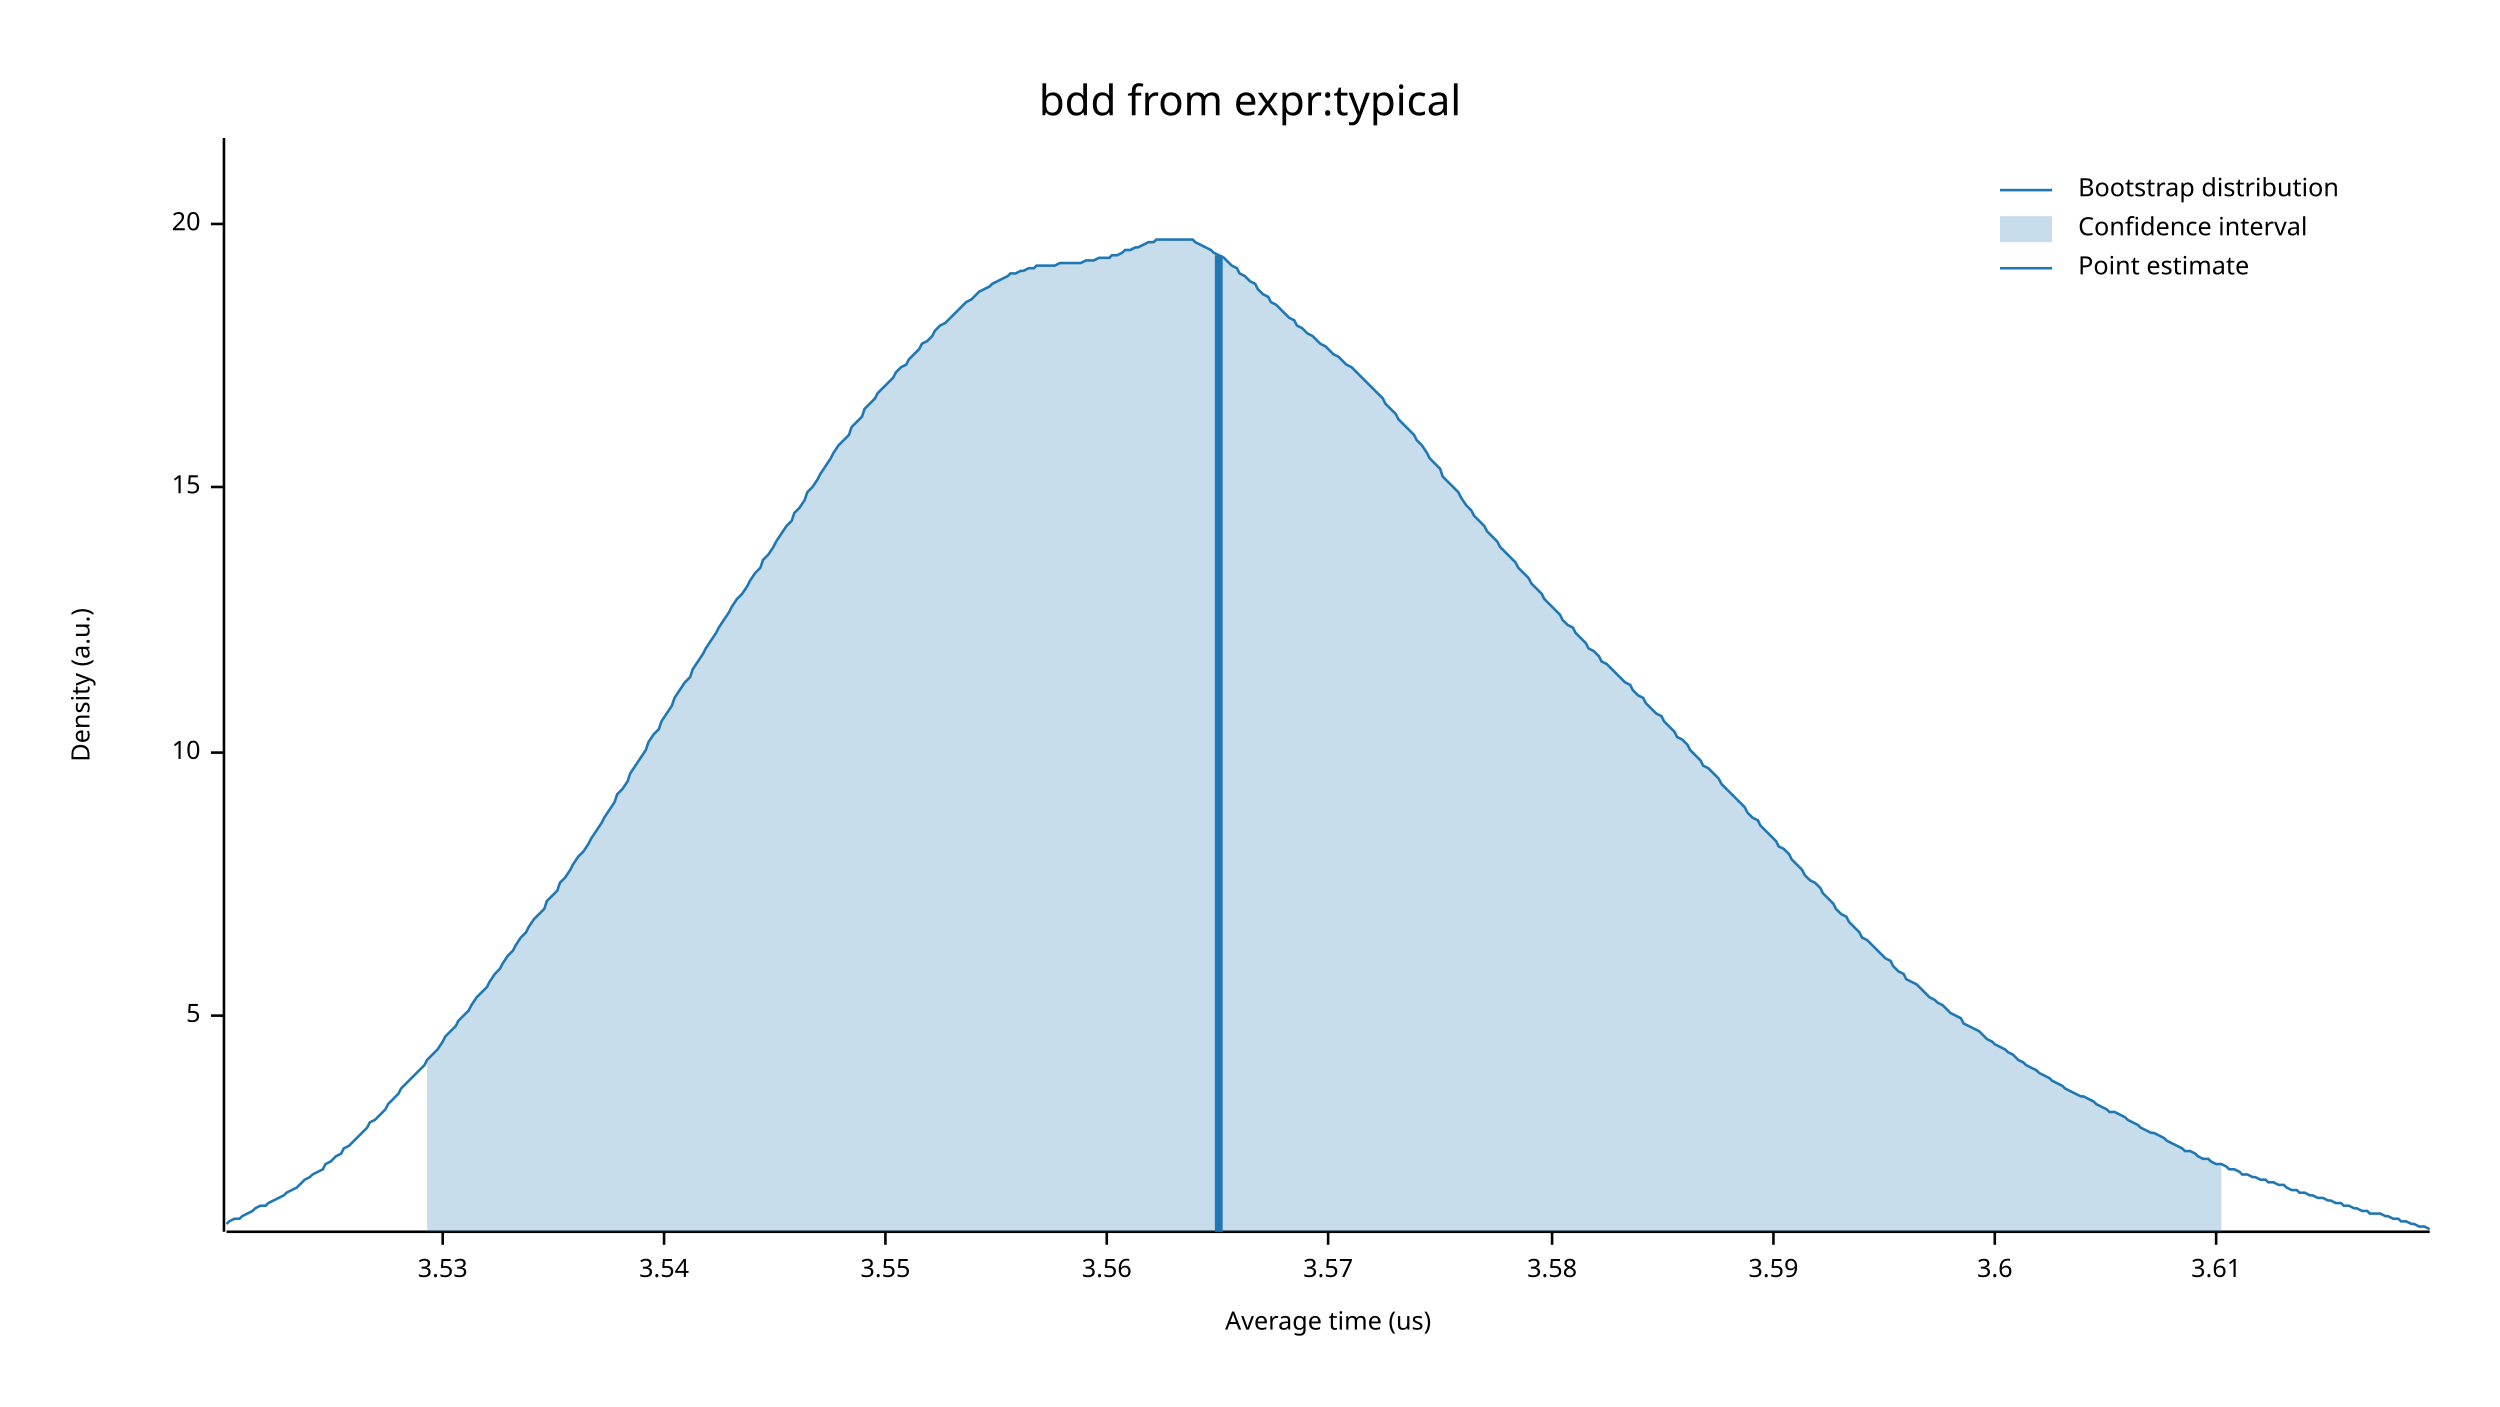
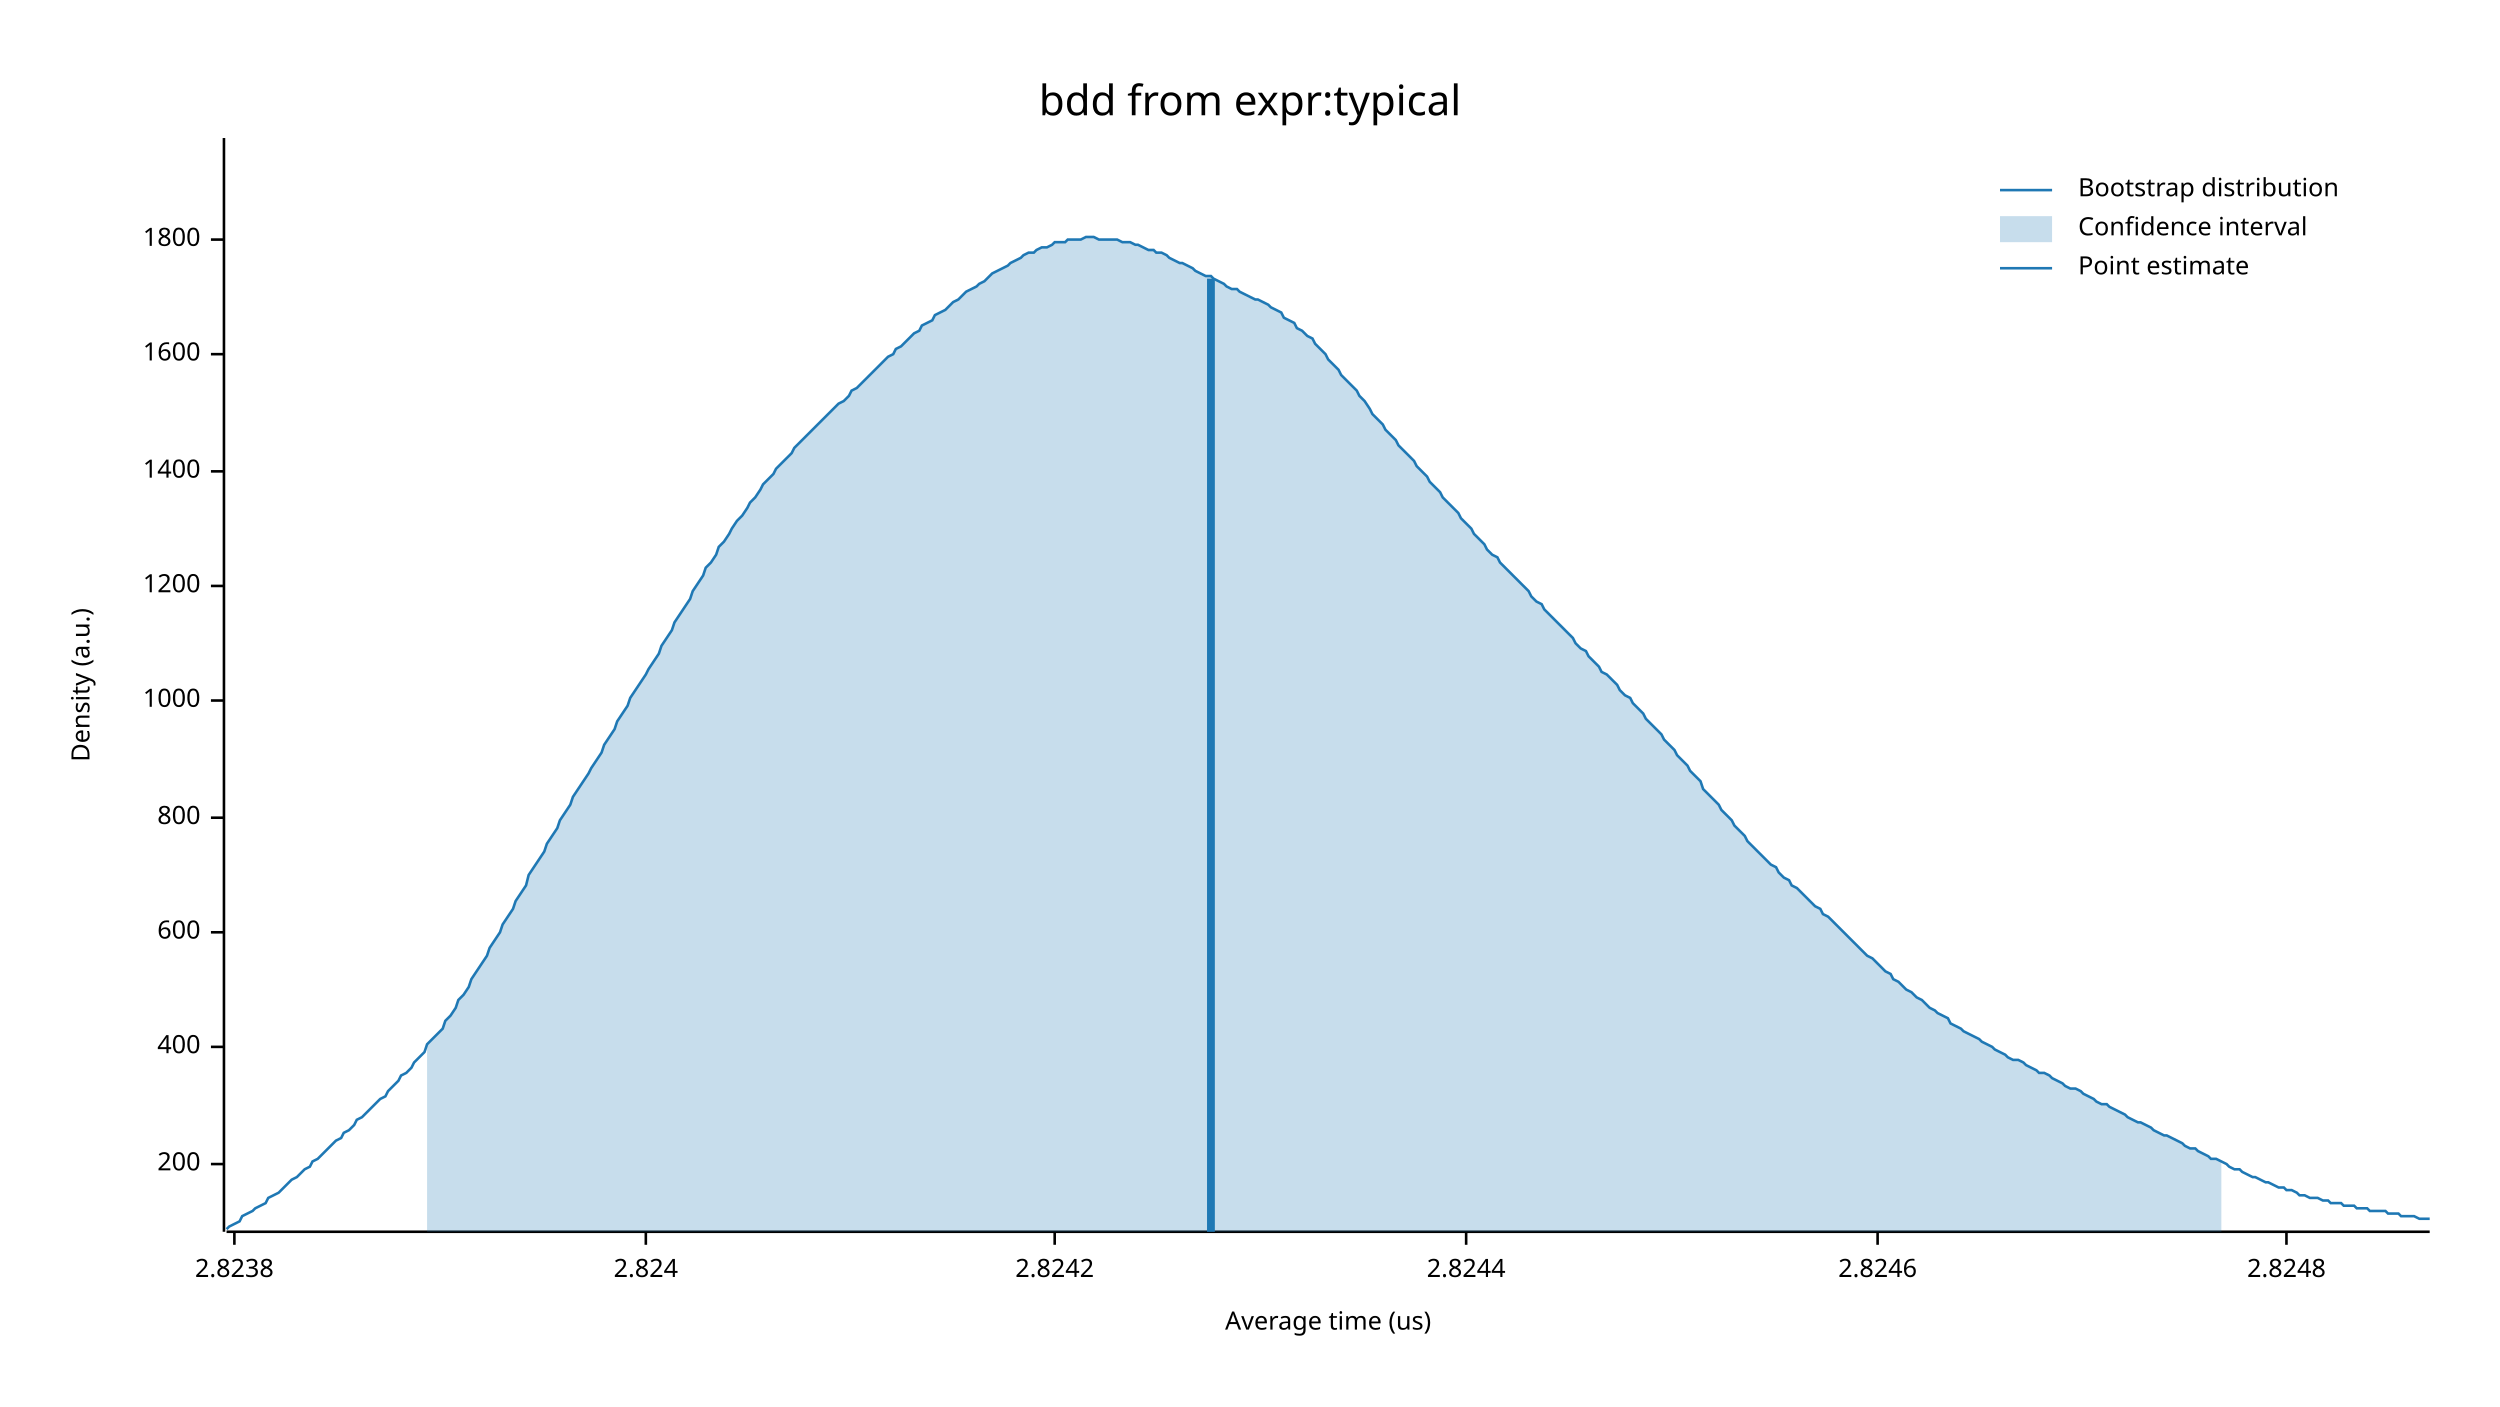
<svg xmlns="http://www.w3.org/2000/svg" width="960" height="540" viewBox="0 0 960 540">
  <text x="480" y="32" dy="0.76em" text-anchor="middle" font-family="sans-serif" font-size="16.129" opacity="1" fill="#000000">
bdd from expr:typical
</text>
  <text x="27" y="263" dy="0.76em" text-anchor="middle" font-family="sans-serif" font-size="9.677" opacity="1" fill="#000000" transform="rotate(270, 27, 263)">
Density (a.u.)
</text>
  <text x="510" y="513" dy="-0.5ex" text-anchor="middle" font-family="sans-serif" font-size="9.677" opacity="1" fill="#000000">
Average time (us)
</text>
  <polyline fill="none" opacity="1" stroke="#000000" stroke-width="1" points="86,53 86,473 " />
-   <text x="77" y="390" dy="0.5ex" text-anchor="end" font-family="sans-serif" font-size="9.677" opacity="1" fill="#000000">
- 5
+   <text x="77" y="447" dy="0.5ex" text-anchor="end" font-family="sans-serif" font-size="9.677" opacity="1" fill="#000000">
+ 200
</text>
-   <polyline fill="none" opacity="1" stroke="#000000" stroke-width="1" points="81,390 86,390 " />
-   <text x="77" y="289" dy="0.5ex" text-anchor="end" font-family="sans-serif" font-size="9.677" opacity="1" fill="#000000">
- 10
+   <polyline fill="none" opacity="1" stroke="#000000" stroke-width="1" points="81,447 86,447 " />
+   <text x="77" y="402" dy="0.5ex" text-anchor="end" font-family="sans-serif" font-size="9.677" opacity="1" fill="#000000">
+ 400
</text>
-   <polyline fill="none" opacity="1" stroke="#000000" stroke-width="1" points="81,289 86,289 " />
-   <text x="77" y="187" dy="0.5ex" text-anchor="end" font-family="sans-serif" font-size="9.677" opacity="1" fill="#000000">
- 15
+   <polyline fill="none" opacity="1" stroke="#000000" stroke-width="1" points="81,402 86,402 " />
+   <text x="77" y="358" dy="0.5ex" text-anchor="end" font-family="sans-serif" font-size="9.677" opacity="1" fill="#000000">
+ 600
</text>
-   <polyline fill="none" opacity="1" stroke="#000000" stroke-width="1" points="81,187 86,187 " />
-   <text x="77" y="86" dy="0.5ex" text-anchor="end" font-family="sans-serif" font-size="9.677" opacity="1" fill="#000000">
- 20
+   <polyline fill="none" opacity="1" stroke="#000000" stroke-width="1" points="81,358 86,358 " />
+   <text x="77" y="314" dy="0.5ex" text-anchor="end" font-family="sans-serif" font-size="9.677" opacity="1" fill="#000000">
+ 800
</text>
-   <polyline fill="none" opacity="1" stroke="#000000" stroke-width="1" points="81,86 86,86 " />
+   <polyline fill="none" opacity="1" stroke="#000000" stroke-width="1" points="81,314 86,314 " />
+   <text x="77" y="269" dy="0.5ex" text-anchor="end" font-family="sans-serif" font-size="9.677" opacity="1" fill="#000000">
+ 1000
+ </text>
+   <polyline fill="none" opacity="1" stroke="#000000" stroke-width="1" points="81,269 86,269 " />
+   <text x="77" y="225" dy="0.5ex" text-anchor="end" font-family="sans-serif" font-size="9.677" opacity="1" fill="#000000">
+ 1200
+ </text>
+   <polyline fill="none" opacity="1" stroke="#000000" stroke-width="1" points="81,225 86,225 " />
+   <text x="77" y="181" dy="0.5ex" text-anchor="end" font-family="sans-serif" font-size="9.677" opacity="1" fill="#000000">
+ 1400
+ </text>
+   <polyline fill="none" opacity="1" stroke="#000000" stroke-width="1" points="81,181 86,181 " />
+   <text x="77" y="136" dy="0.5ex" text-anchor="end" font-family="sans-serif" font-size="9.677" opacity="1" fill="#000000">
+ 1600
+ </text>
+   <polyline fill="none" opacity="1" stroke="#000000" stroke-width="1" points="81,136 86,136 " />
+   <text x="77" y="92" dy="0.5ex" text-anchor="end" font-family="sans-serif" font-size="9.677" opacity="1" fill="#000000">
+ 1800
+ </text>
+   <polyline fill="none" opacity="1" stroke="#000000" stroke-width="1" points="81,92 86,92 " />
  <polyline fill="none" opacity="1" stroke="#000000" stroke-width="1" points="87,473 933,473 " />
-   <text x="170" y="483" dy="0.76em" text-anchor="middle" font-family="sans-serif" font-size="9.677" opacity="1" fill="#000000">
- 3.53
+   <text x="90" y="483" dy="0.76em" text-anchor="middle" font-family="sans-serif" font-size="9.677" opacity="1" fill="#000000">
+ 2.8238
</text>
-   <polyline fill="none" opacity="1" stroke="#000000" stroke-width="1" points="170,473 170,478 " />
-   <text x="255" y="483" dy="0.76em" text-anchor="middle" font-family="sans-serif" font-size="9.677" opacity="1" fill="#000000">
- 3.54
+   <polyline fill="none" opacity="1" stroke="#000000" stroke-width="1" points="90,473 90,478 " />
+   <text x="248" y="483" dy="0.76em" text-anchor="middle" font-family="sans-serif" font-size="9.677" opacity="1" fill="#000000">
+ 2.824
</text>
-   <polyline fill="none" opacity="1" stroke="#000000" stroke-width="1" points="255,473 255,478 " />
-   <text x="340" y="483" dy="0.76em" text-anchor="middle" font-family="sans-serif" font-size="9.677" opacity="1" fill="#000000">
- 3.55
+   <polyline fill="none" opacity="1" stroke="#000000" stroke-width="1" points="248,473 248,478 " />
+   <text x="405" y="483" dy="0.76em" text-anchor="middle" font-family="sans-serif" font-size="9.677" opacity="1" fill="#000000">
+ 2.8242
</text>
-   <polyline fill="none" opacity="1" stroke="#000000" stroke-width="1" points="340,473 340,478 " />
-   <text x="425" y="483" dy="0.76em" text-anchor="middle" font-family="sans-serif" font-size="9.677" opacity="1" fill="#000000">
- 3.56
+   <polyline fill="none" opacity="1" stroke="#000000" stroke-width="1" points="405,473 405,478 " />
+   <text x="563" y="483" dy="0.76em" text-anchor="middle" font-family="sans-serif" font-size="9.677" opacity="1" fill="#000000">
+ 2.8244
</text>
-   <polyline fill="none" opacity="1" stroke="#000000" stroke-width="1" points="425,473 425,478 " />
-   <text x="510" y="483" dy="0.76em" text-anchor="middle" font-family="sans-serif" font-size="9.677" opacity="1" fill="#000000">
- 3.57
+   <polyline fill="none" opacity="1" stroke="#000000" stroke-width="1" points="563,473 563,478 " />
+   <text x="721" y="483" dy="0.76em" text-anchor="middle" font-family="sans-serif" font-size="9.677" opacity="1" fill="#000000">
+ 2.8246
</text>
-   <polyline fill="none" opacity="1" stroke="#000000" stroke-width="1" points="510,473 510,478 " />
-   <text x="596" y="483" dy="0.76em" text-anchor="middle" font-family="sans-serif" font-size="9.677" opacity="1" fill="#000000">
- 3.58
+   <polyline fill="none" opacity="1" stroke="#000000" stroke-width="1" points="721,473 721,478 " />
+   <text x="878" y="483" dy="0.76em" text-anchor="middle" font-family="sans-serif" font-size="9.677" opacity="1" fill="#000000">
+ 2.8248
</text>
-   <polyline fill="none" opacity="1" stroke="#000000" stroke-width="1" points="596,473 596,478 " />
-   <text x="681" y="483" dy="0.76em" text-anchor="middle" font-family="sans-serif" font-size="9.677" opacity="1" fill="#000000">
- 3.59
- </text>
-   <polyline fill="none" opacity="1" stroke="#000000" stroke-width="1" points="681,473 681,478 " />
-   <text x="766" y="483" dy="0.76em" text-anchor="middle" font-family="sans-serif" font-size="9.677" opacity="1" fill="#000000">
- 3.6
- </text>
-   <polyline fill="none" opacity="1" stroke="#000000" stroke-width="1" points="766,473 766,478 " />
-   <text x="851" y="483" dy="0.76em" text-anchor="middle" font-family="sans-serif" font-size="9.677" opacity="1" fill="#000000">
- 3.61
- </text>
-   <polyline fill="none" opacity="1" stroke="#000000" stroke-width="1" points="851,473 851,478 " />
-   <polyline fill="none" opacity="1" stroke="#1F78B4" stroke-width="1" points="87,470 88,469 90,468 92,468 93,467 95,466 97,465 98,464 100,463 102,463 103,462 105,461 107,460 109,459 110,458 112,457 114,456 115,455 117,453 119,452 120,451 122,450 124,449 125,447 127,446 129,444 131,443 132,441 134,440 136,438 137,437 139,435 141,433 142,431 144,430 146,428 148,426 149,424 151,422 153,420 154,418 156,416 158,414 159,413 161,411 163,409 164,407 166,405 168,403 170,400 171,398 173,396 175,394 176,392 178,390 180,388 181,386 183,383 185,381 187,379 188,377 190,374 192,372 193,370 195,367 197,365 198,363 200,360 202,358 203,356 205,353 207,351 209,349 210,346 212,344 214,342 215,339 217,337 219,334 220,332 222,329 224,327 226,324 227,322 229,319 231,316 232,314 234,311 236,308 237,305 239,303 241,300 242,297 244,294 246,291 248,288 249,285 251,282 253,280 254,277 256,274 258,271 259,268 261,265 263,262 265,260 266,257 268,254 270,251 271,249 273,246 275,243 276,241 278,238 280,235 281,233 283,230 285,228 287,225 288,223 290,220 292,218 293,215 295,213 297,210 298,208 300,205 302,202 304,200 305,197 307,195 309,192 310,189 312,187 314,184 315,182 317,179 319,176 320,174 322,171 324,169 326,167 327,164 329,162 331,160 332,157 334,155 336,153 337,151 339,149 341,147 343,145 344,143 346,141 348,140 349,138 351,136 353,134 354,132 356,131 358,129 359,127 361,125 363,124 365,122 366,121 368,119 370,117 371,116 373,115 375,113 376,112 378,111 380,110 381,109 383,108 385,107 387,106 388,105 390,105 392,104 393,104 395,103 397,103 398,102 400,102 402,102 404,102 405,102 407,101 409,101 410,101 412,101 414,101 415,101 417,100 419,100 420,100 422,99 424,99 426,99 427,98 429,98 431,97 432,96 434,96 436,95 437,95 439,94 441,93 443,93 444,92 446,92 448,92 449,92 451,92 453,92 454,92 456,92 458,92 459,93 461,94 463,95 465,96 466,97 468,98 470,99 471,100 473,102 475,103 476,105 478,106 480,108 482,109 483,111 485,113 487,114 488,116 490,117 492,119 493,120 495,122 497,123 498,125 500,126 502,128 504,129 505,130 507,132 509,133 510,134 512,136 514,137 515,138 517,140 519,141 521,143 522,144 524,146 526,148 527,149 529,151 531,153 532,155 534,157 536,159 537,161 539,163 541,165 543,167 544,169 546,171 548,174 549,176 551,178 553,180 554,183 556,185 558,187 560,189 561,191 563,194 565,196 566,198 568,200 570,202 571,204 573,206 575,208 576,210 578,212 580,214 582,216 583,218 585,220 587,222 588,224 590,226 592,228 593,230 595,232 597,234 599,236 600,238 602,240 604,241 605,243 607,245 609,247 610,249 612,250 614,252 615,254 617,255 619,257 621,259 622,260 624,262 626,263 627,265 629,267 631,268 632,270 634,272 636,274 638,275 639,277 641,279 643,281 644,283 646,284 648,286 649,288 651,290 653,292 654,294 656,295 658,297 660,299 661,301 663,303 665,305 666,306 668,308 670,310 671,312 673,314 675,315 676,317 678,319 680,321 682,323 683,325 685,326 687,328 688,330 690,332 692,334 693,336 695,338 697,339 699,341 700,343 702,345 704,347 705,349 707,351 709,352 710,354 712,356 714,358 715,360 717,361 719,363 721,365 722,366 724,368 726,369 727,371 729,373 731,374 732,376 734,377 736,378 738,380 739,381 741,383 743,384 744,385 746,386 748,388 749,389 751,390 753,391 754,393 756,394 758,395 760,396 761,397 763,399 765,400 766,401 768,402 770,403 771,404 773,405 775,407 777,408 778,409 780,410 782,411 783,412 785,413 787,414 788,415 790,416 792,417 793,418 795,419 797,420 799,421 800,421 802,422 804,423 805,424 807,425 809,426 810,427 812,427 814,428 816,429 817,430 819,431 821,432 822,433 824,434 826,435 827,435 829,436 831,437 832,438 834,439 836,440 838,441 839,442 841,442 843,443 844,444 846,445 848,445 849,446 851,447 853,447 855,448 856,449 858,449 860,450 861,451 863,451 865,452 866,452 868,453 870,453 871,454 873,454 875,455 877,455 878,456 880,457 882,457 883,458 885,458 887,459 888,459 890,460 892,460 894,461 895,461 897,462 899,462 900,463 902,463 904,464 905,464 907,465 909,465 910,466 912,466 914,466 916,467 917,467 919,468 921,468 922,469 924,469 926,470 927,470 929,471 931,471 933,472 " />
-   <polygon opacity="0.25" fill="#1F78B4" points="164,407 166,405 168,403 170,400 171,398 173,396 175,394 176,392 178,390 180,388 181,386 183,383 185,381 187,379 188,377 190,374 192,372 193,370 195,367 197,365 198,363 200,360 202,358 203,356 205,353 207,351 209,349 210,346 212,344 214,342 215,339 217,337 219,334 220,332 222,329 224,327 226,324 227,322 229,319 231,316 232,314 234,311 236,308 237,305 239,303 241,300 242,297 244,294 246,291 248,288 249,285 251,282 253,280 254,277 256,274 258,271 259,268 261,265 263,262 265,260 266,257 268,254 270,251 271,249 273,246 275,243 276,241 278,238 280,235 281,233 283,230 285,228 287,225 288,223 290,220 292,218 293,215 295,213 297,210 298,208 300,205 302,202 304,200 305,197 307,195 309,192 310,189 312,187 314,184 315,182 317,179 319,176 320,174 322,171 324,169 326,167 327,164 329,162 331,160 332,157 334,155 336,153 337,151 339,149 341,147 343,145 344,143 346,141 348,140 349,138 351,136 353,134 354,132 356,131 358,129 359,127 361,125 363,124 365,122 366,121 368,119 370,117 371,116 373,115 375,113 376,112 378,111 380,110 381,109 383,108 385,107 387,106 388,105 390,105 392,104 393,104 395,103 397,103 398,102 400,102 402,102 404,102 405,102 407,101 409,101 410,101 412,101 414,101 415,101 417,100 419,100 420,100 422,99 424,99 426,99 427,98 429,98 431,97 432,96 434,96 436,95 437,95 439,94 441,93 443,93 444,92 446,92 448,92 449,92 451,92 453,92 454,92 456,92 458,92 459,93 461,94 463,95 465,96 466,97 468,98 470,99 471,100 473,102 475,103 476,105 478,106 480,108 482,109 483,111 485,113 487,114 488,116 490,117 492,119 493,120 495,122 497,123 498,125 500,126 502,128 504,129 505,130 507,132 509,133 510,134 512,136 514,137 515,138 517,140 519,141 521,143 522,144 524,146 526,148 527,149 529,151 531,153 532,155 534,157 536,159 537,161 539,163 541,165 543,167 544,169 546,171 548,174 549,176 551,178 553,180 554,183 556,185 558,187 560,189 561,191 563,194 565,196 566,198 568,200 570,202 571,204 573,206 575,208 576,210 578,212 580,214 582,216 583,218 585,220 587,222 588,224 590,226 592,228 593,230 595,232 597,234 599,236 600,238 602,240 604,241 605,243 607,245 609,247 610,249 612,250 614,252 615,254 617,255 619,257 621,259 622,260 624,262 626,263 627,265 629,267 631,268 632,270 634,272 636,274 638,275 639,277 641,279 643,281 644,283 646,284 648,286 649,288 651,290 653,292 654,294 656,295 658,297 660,299 661,301 663,303 665,305 666,306 668,308 670,310 671,312 673,314 675,315 676,317 678,319 680,321 682,323 683,325 685,326 687,328 688,330 690,332 692,334 693,336 695,338 697,339 699,341 700,343 702,345 704,347 705,349 707,351 709,352 710,354 712,356 714,358 715,360 717,361 719,363 721,365 722,366 724,368 726,369 727,371 729,373 731,374 732,376 734,377 736,378 738,380 739,381 741,383 743,384 744,385 746,386 748,388 749,389 751,390 753,391 754,393 756,394 758,395 760,396 761,397 763,399 765,400 766,401 768,402 770,403 771,404 773,405 775,407 777,408 778,409 780,410 782,411 783,412 785,413 787,414 788,415 790,416 792,417 793,418 795,419 797,420 799,421 800,421 802,422 804,423 805,424 807,425 809,426 810,427 812,427 814,428 816,429 817,430 819,431 821,432 822,433 824,434 826,435 827,435 829,436 831,437 832,438 834,439 836,440 838,441 839,442 841,442 843,443 844,444 846,445 848,445 849,446 851,447 853,447 853,473 164,473 " />
-   <polyline fill="none" opacity="1" stroke="#1F78B4" stroke-width="3" points="468,473 468,98 " />
+   <polyline fill="none" opacity="1" stroke="#000000" stroke-width="1" points="878,473 878,478 " />
+   <polyline fill="none" opacity="1" stroke="#1F78B4" stroke-width="1" points="87,472 88,471 90,470 92,469 93,467 95,466 97,465 98,464 100,463 102,462 103,460 105,459 107,458 109,456 110,455 112,453 114,452 115,451 117,449 119,448 120,446 122,445 124,443 125,442 127,440 129,438 131,437 132,435 134,434 136,432 137,430 139,429 141,427 142,426 144,424 146,422 148,421 149,419 151,417 153,415 154,413 156,412 158,410 159,408 161,406 163,404 164,401 166,399 168,397 170,395 171,392 173,390 175,387 176,384 178,382 180,379 181,376 183,373 185,370 187,367 188,364 190,361 192,358 193,355 195,352 197,349 198,346 200,343 202,340 203,336 205,333 207,330 209,327 210,324 212,321 214,318 215,315 217,312 219,309 220,306 222,303 224,300 226,297 227,295 229,292 231,289 232,286 234,283 236,280 237,277 239,274 241,271 242,268 244,265 246,262 248,259 249,257 251,254 253,251 254,248 256,245 258,242 259,239 261,236 263,233 265,230 266,227 268,224 270,221 271,218 273,216 275,213 276,210 278,208 280,205 281,203 283,200 285,198 287,195 288,193 290,191 292,188 293,186 295,184 297,182 298,180 300,178 302,176 304,174 305,172 307,170 309,168 310,167 312,165 314,163 315,162 317,160 319,158 320,157 322,155 324,154 326,152 327,150 329,149 331,147 332,146 334,144 336,142 337,141 339,139 341,137 343,136 344,134 346,133 348,131 349,130 351,128 353,127 354,125 356,124 358,123 359,121 361,120 363,119 365,117 366,116 368,115 370,113 371,112 373,111 375,110 376,109 378,108 380,106 381,105 383,104 385,103 387,102 388,101 390,100 392,99 393,98 395,97 397,97 398,96 400,95 402,95 404,94 405,93 407,93 409,93 410,92 412,92 414,92 415,92 417,91 419,91 420,91 422,92 424,92 426,92 427,92 429,92 431,93 432,93 434,93 436,94 437,94 439,95 441,96 443,96 444,97 446,97 448,98 449,99 451,100 453,101 454,101 456,102 458,103 459,104 461,105 463,106 465,106 466,107 468,108 470,109 471,110 473,111 475,111 476,112 478,113 480,114 482,115 483,115 485,116 487,117 488,118 490,119 492,120 493,122 495,123 497,124 498,126 500,127 502,129 504,130 505,132 507,134 509,136 510,138 512,140 514,142 515,144 517,146 519,148 521,150 522,152 524,154 526,157 527,159 529,161 531,163 532,165 534,167 536,169 537,171 539,173 541,175 543,177 544,179 546,181 548,183 549,185 551,187 553,189 554,191 556,193 558,195 560,197 561,199 563,201 565,203 566,205 568,207 570,209 571,211 573,213 575,214 576,216 578,218 580,220 582,222 583,223 585,225 587,227 588,229 590,231 592,232 593,234 595,236 597,238 599,240 600,241 602,243 604,245 605,247 607,249 609,250 610,252 612,254 614,256 615,258 617,259 619,261 621,263 622,265 624,267 626,268 627,270 629,272 631,274 632,276 634,278 636,280 638,282 639,284 641,286 643,288 644,290 646,292 648,294 649,296 651,298 653,300 654,303 656,305 658,307 660,309 661,311 663,313 665,315 666,317 668,319 670,321 671,323 673,325 675,327 676,328 678,330 680,332 682,333 683,335 685,337 687,338 688,340 690,341 692,343 693,344 695,346 697,348 699,349 700,351 702,352 704,354 705,355 707,357 709,359 710,360 712,362 714,364 715,365 717,367 719,368 721,370 722,371 724,373 726,374 727,376 729,377 731,379 732,380 734,381 736,383 738,384 739,385 741,387 743,388 744,389 746,390 748,391 749,393 751,394 753,395 754,396 756,397 758,398 760,399 761,400 763,401 765,402 766,403 768,404 770,405 771,406 773,407 775,407 777,408 778,409 780,410 782,411 783,412 785,412 787,413 788,414 790,415 792,416 793,417 795,418 797,418 799,419 800,420 802,421 804,422 805,423 807,424 809,424 810,425 812,426 814,427 816,428 817,429 819,430 821,431 822,431 824,432 826,433 827,434 829,435 831,436 832,436 834,437 836,438 838,439 839,440 841,441 843,441 844,442 846,443 848,444 849,445 851,445 853,446 855,447 856,448 858,449 860,449 861,450 863,451 865,452 866,452 868,453 870,454 871,454 873,455 875,456 877,456 878,457 880,457 882,458 883,459 885,459 887,460 888,460 890,460 892,461 894,461 895,462 897,462 899,462 900,463 902,463 904,463 905,464 907,464 909,464 910,465 912,465 914,465 916,465 917,466 919,466 921,466 922,467 924,467 926,467 927,467 929,468 931,468 933,468 " />
+   <polygon opacity="0.25" fill="#1F78B4" points="164,401 166,399 168,397 170,395 171,392 173,390 175,387 176,384 178,382 180,379 181,376 183,373 185,370 187,367 188,364 190,361 192,358 193,355 195,352 197,349 198,346 200,343 202,340 203,336 205,333 207,330 209,327 210,324 212,321 214,318 215,315 217,312 219,309 220,306 222,303 224,300 226,297 227,295 229,292 231,289 232,286 234,283 236,280 237,277 239,274 241,271 242,268 244,265 246,262 248,259 249,257 251,254 253,251 254,248 256,245 258,242 259,239 261,236 263,233 265,230 266,227 268,224 270,221 271,218 273,216 275,213 276,210 278,208 280,205 281,203 283,200 285,198 287,195 288,193 290,191 292,188 293,186 295,184 297,182 298,180 300,178 302,176 304,174 305,172 307,170 309,168 310,167 312,165 314,163 315,162 317,160 319,158 320,157 322,155 324,154 326,152 327,150 329,149 331,147 332,146 334,144 336,142 337,141 339,139 341,137 343,136 344,134 346,133 348,131 349,130 351,128 353,127 354,125 356,124 358,123 359,121 361,120 363,119 365,117 366,116 368,115 370,113 371,112 373,111 375,110 376,109 378,108 380,106 381,105 383,104 385,103 387,102 388,101 390,100 392,99 393,98 395,97 397,97 398,96 400,95 402,95 404,94 405,93 407,93 409,93 410,92 412,92 414,92 415,92 417,91 419,91 420,91 422,92 424,92 426,92 427,92 429,92 431,93 432,93 434,93 436,94 437,94 439,95 441,96 443,96 444,97 446,97 448,98 449,99 451,100 453,101 454,101 456,102 458,103 459,104 461,105 463,106 465,106 466,107 468,108 470,109 471,110 473,111 475,111 476,112 478,113 480,114 482,115 483,115 485,116 487,117 488,118 490,119 492,120 493,122 495,123 497,124 498,126 500,127 502,129 504,130 505,132 507,134 509,136 510,138 512,140 514,142 515,144 517,146 519,148 521,150 522,152 524,154 526,157 527,159 529,161 531,163 532,165 534,167 536,169 537,171 539,173 541,175 543,177 544,179 546,181 548,183 549,185 551,187 553,189 554,191 556,193 558,195 560,197 561,199 563,201 565,203 566,205 568,207 570,209 571,211 573,213 575,214 576,216 578,218 580,220 582,222 583,223 585,225 587,227 588,229 590,231 592,232 593,234 595,236 597,238 599,240 600,241 602,243 604,245 605,247 607,249 609,250 610,252 612,254 614,256 615,258 617,259 619,261 621,263 622,265 624,267 626,268 627,270 629,272 631,274 632,276 634,278 636,280 638,282 639,284 641,286 643,288 644,290 646,292 648,294 649,296 651,298 653,300 654,303 656,305 658,307 660,309 661,311 663,313 665,315 666,317 668,319 670,321 671,323 673,325 675,327 676,328 678,330 680,332 682,333 683,335 685,337 687,338 688,340 690,341 692,343 693,344 695,346 697,348 699,349 700,351 702,352 704,354 705,355 707,357 709,359 710,360 712,362 714,364 715,365 717,367 719,368 721,370 722,371 724,373 726,374 727,376 729,377 731,379 732,380 734,381 736,383 738,384 739,385 741,387 743,388 744,389 746,390 748,391 749,393 751,394 753,395 754,396 756,397 758,398 760,399 761,400 763,401 765,402 766,403 768,404 770,405 771,406 773,407 775,407 777,408 778,409 780,410 782,411 783,412 785,412 787,413 788,414 790,415 792,416 793,417 795,418 797,418 799,419 800,420 802,421 804,422 805,423 807,424 809,424 810,425 812,426 814,427 816,428 817,429 819,430 821,431 822,431 824,432 826,433 827,434 829,435 831,436 832,436 834,437 836,438 838,439 839,440 841,441 843,441 844,442 846,443 848,444 849,445 851,445 853,446 853,473 164,473 " />
+   <polyline fill="none" opacity="1" stroke="#1F78B4" stroke-width="3" points="465,473 465,107 " />
  <text x="798" y="68" dy="0.76em" text-anchor="start" font-family="sans-serif" font-size="9.677" opacity="1" fill="#000000">
Bootstrap distribution
</text>
  <text x="798" y="83" dy="0.76em" text-anchor="start" font-family="sans-serif" font-size="9.677" opacity="1" fill="#000000">
Confidence interval
</text>
  <text x="798" y="98" dy="0.76em" text-anchor="start" font-family="sans-serif" font-size="9.677" opacity="1" fill="#000000">
Point estimate
</text>
  <polyline fill="none" opacity="1" stroke="#1F78B4" stroke-width="1" points="768,73 788,73 " />
  <rect x="768" y="83" width="20" height="10" opacity="0.25" fill="#1F78B4" stroke="none" />
  <polyline fill="none" opacity="1" stroke="#1F78B4" stroke-width="1" points="768,103 788,103 " />
</svg>
